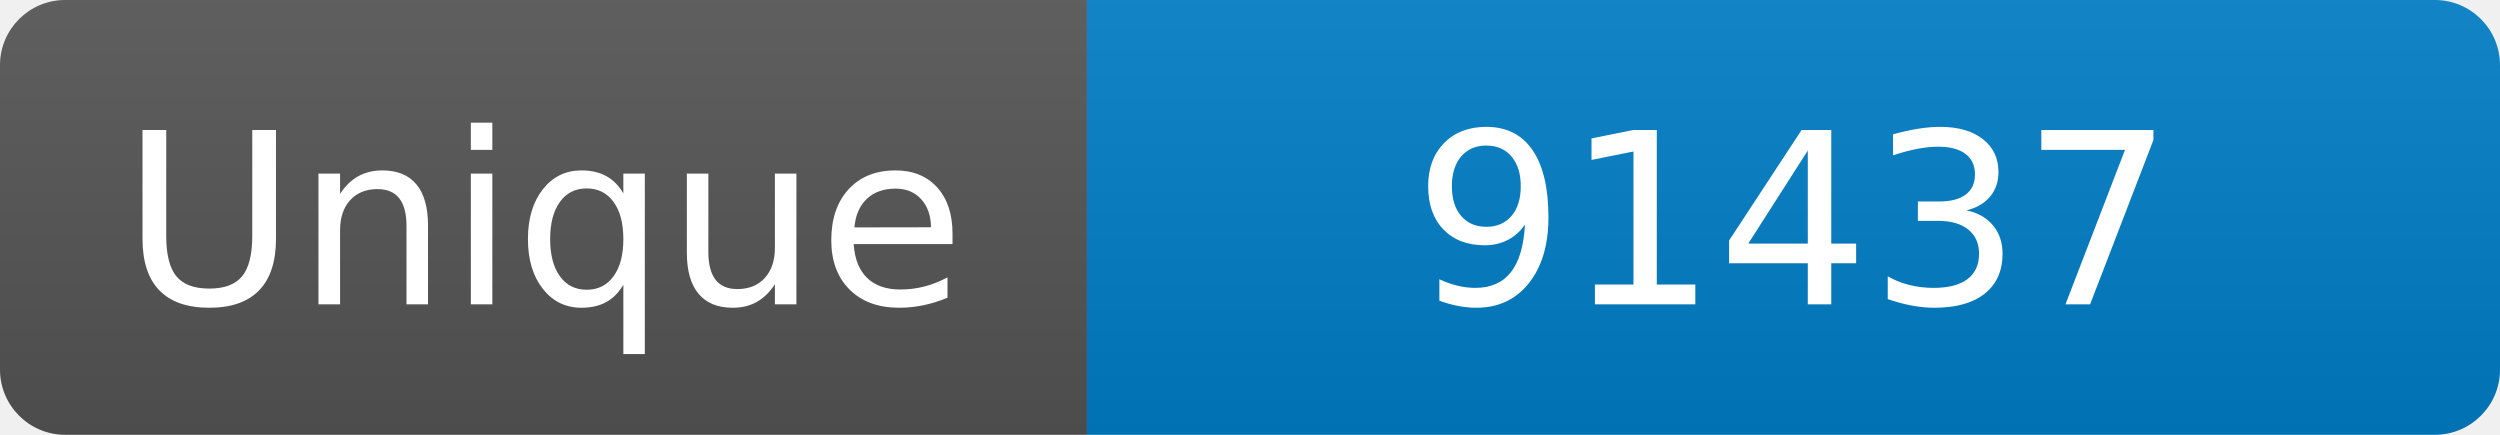
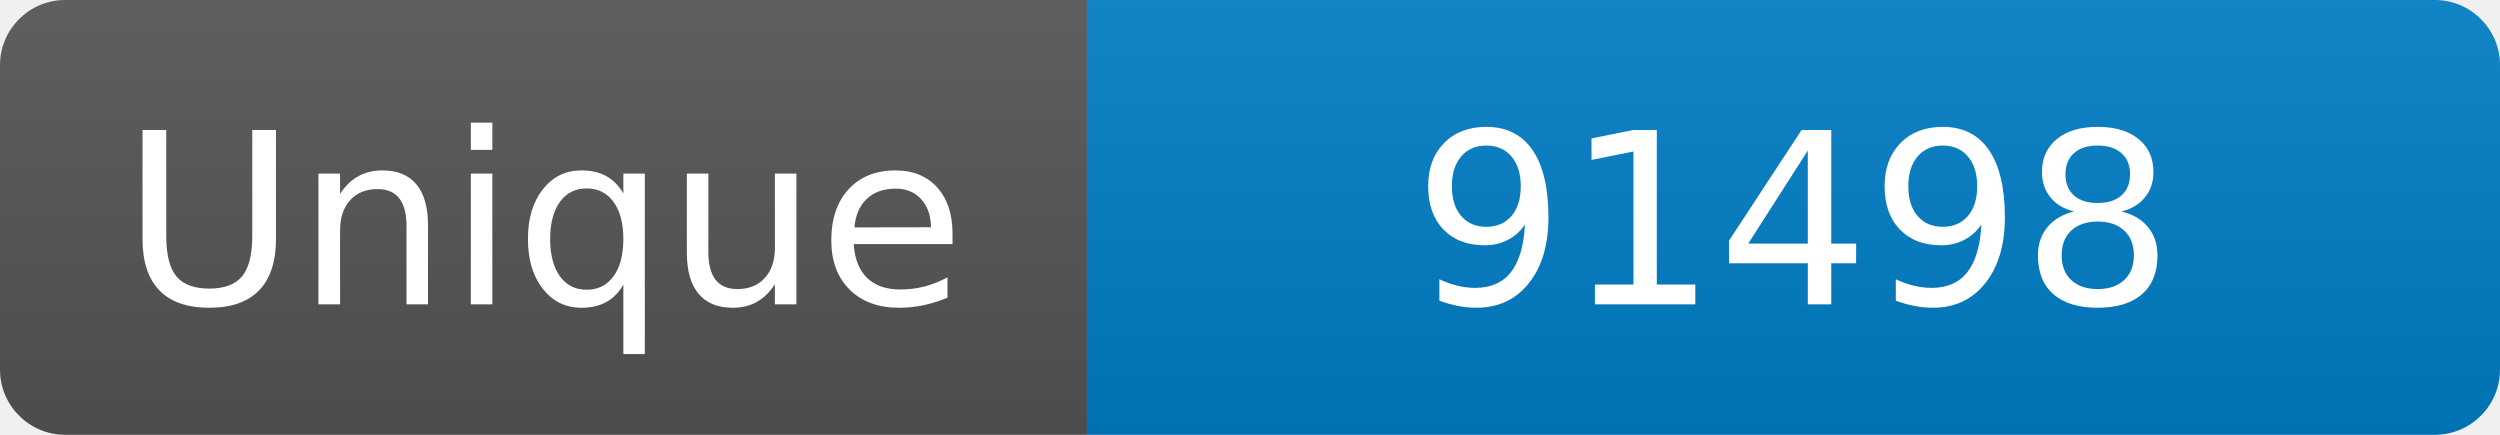
<svg xmlns="http://www.w3.org/2000/svg" width="115" height="20" role="img" aria-label="Maintained?: yes">
  <linearGradient id="s" x2="0" y2="100%">
    <stop offset="0" stop-color="#bbb" stop-opacity=".1" />
    <stop offset="1" stop-opacity=".1" />
  </linearGradient>
  <clipPath id="r">
    <rect width="115" height="20" rx="3" fill="#fff" />
  </clipPath>
  <g clip-path="url(#r)">
    <rect width="50" height="20" fill="#555" />
    <rect x="50" width="160" height="20" fill="#007ec6" />
    <rect width="115" height="20" fill="url(#s)" />
  </g>
  <g fill="#fff" text-anchor="middle" font-family="Verdana,Geneva,DejaVu Sans,sans-serif" font-size="110">
    <text x="250" y="140" transform="scale(.1)" fill="#fff">Unique</text>
-     <text x="825" y="140" transform="scale(.1)" fill="#fff">91437</text>
+     <text x="825" y="140" transform="scale(.1)" fill="#fff">91498</text>
  </g>
</svg>
